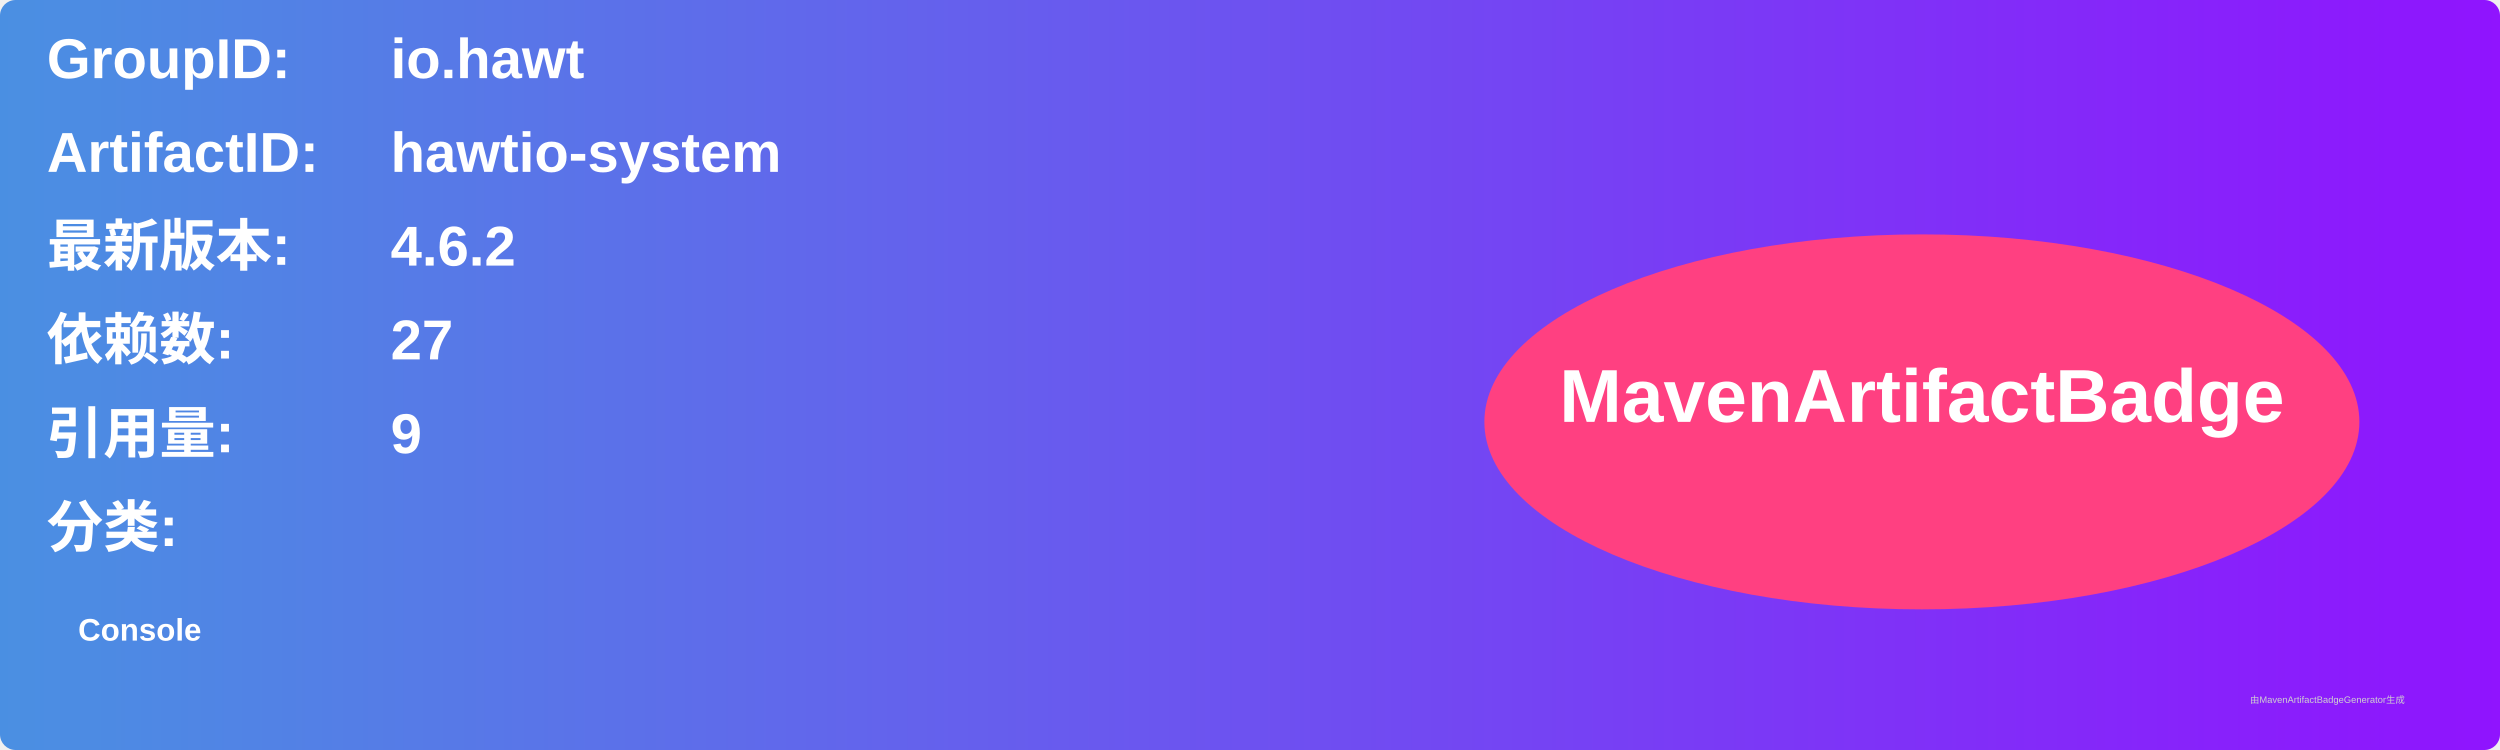
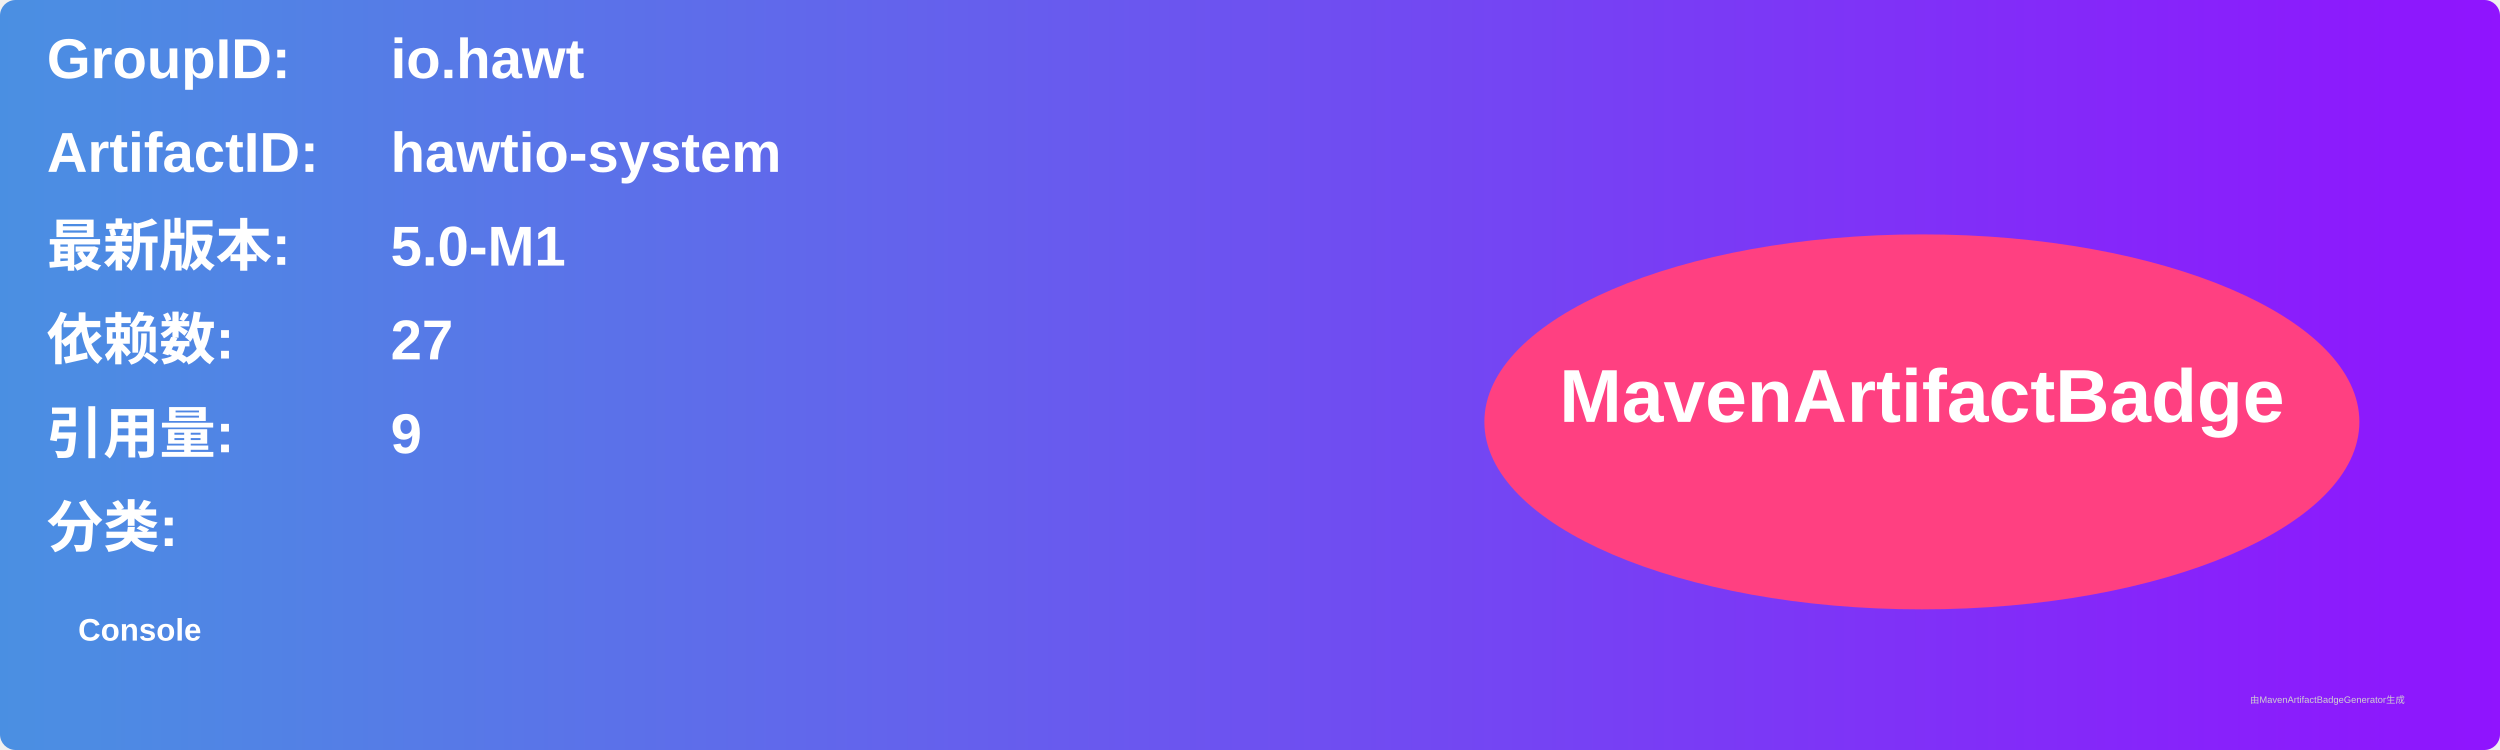
<svg xmlns="http://www.w3.org/2000/svg" width="800" height="240" viewBox="0 0 800 240">
  <linearGradient id="grad" x1="0%" y1="0%" x2="100%" y2="0%">
    <stop offset="0%" stop-color="#4a90e2" />
    <stop offset="100%" stop-color="#9013fe" />
  </linearGradient>
  <rect width="100%" height="100%" rx="5" ry="5" fill="url(#grad)" />
  <g transform="translate(15, 15)">
    <text x="0" y="10" font-family="Arial" font-size="18" fill="white" font-weight="bold" width="260">GroupID:</text>
    <text x="110" y="10" font-family="Arial" font-size="18" fill="white" font-weight="bold" width="460">io.hawt</text>
    <text x="0" y="40" font-family="Arial" font-size="18" fill="white" font-weight="bold" width="260">ArtifactID:</text>
    <text x="110" y="40" font-family="Arial" font-size="18" fill="white" font-weight="bold" width="460">hawtio-system</text>
    <text x="0" y="70" font-family="Arial" font-size="18" fill="white" font-weight="bold">最新版本:</text>
    <text x="110" y="70" font-family="Arial" font-size="18" fill="white" font-weight="bold">
-       <tspan font-weight="bold">4.6.2</tspan>
+       <tspan font-weight="bold">5.0-M1</tspan>
    </text>
    <text x="0" y="100" font-family="Arial" font-size="18" fill="white" font-weight="bold">依赖数: </text>
    <text x="110" y="100" font-family="Arial" font-size="18" fill="white">
      <tspan font-weight="bold">27</tspan>
    </text>
    <text x="0" y="130" font-family="Arial" font-size="18" fill="white" font-weight="bold">引用量: </text>
    <text x="110" y="130" font-family="Arial" font-size="18" fill="white">
      <tspan font-weight="bold">9</tspan>
    </text>
    <text x="0" y="160" font-family="Arial" font-size="18" fill="white" font-weight="bold">分类:</text>
    <text x="10" y="190" font-family="Arial" font-size="10" fill="white">
      <tspan font-weight="bold">Console</tspan>
    </text>
    <ellipse cx="600" cy="120" rx="140" ry="60" fill="#ff4081" />
    <text x="600" y="120" text-anchor="middle" font-family="Arial" font-size="24" fill="white" font-weight="bold">MavenArtifactBadge</text>
  </g>
  <text x="720" y="225" font-family="Arial" font-size="3" fill="#d0d0d0">由MavenArtifactBadgeGenerator生成</text>
</svg>
